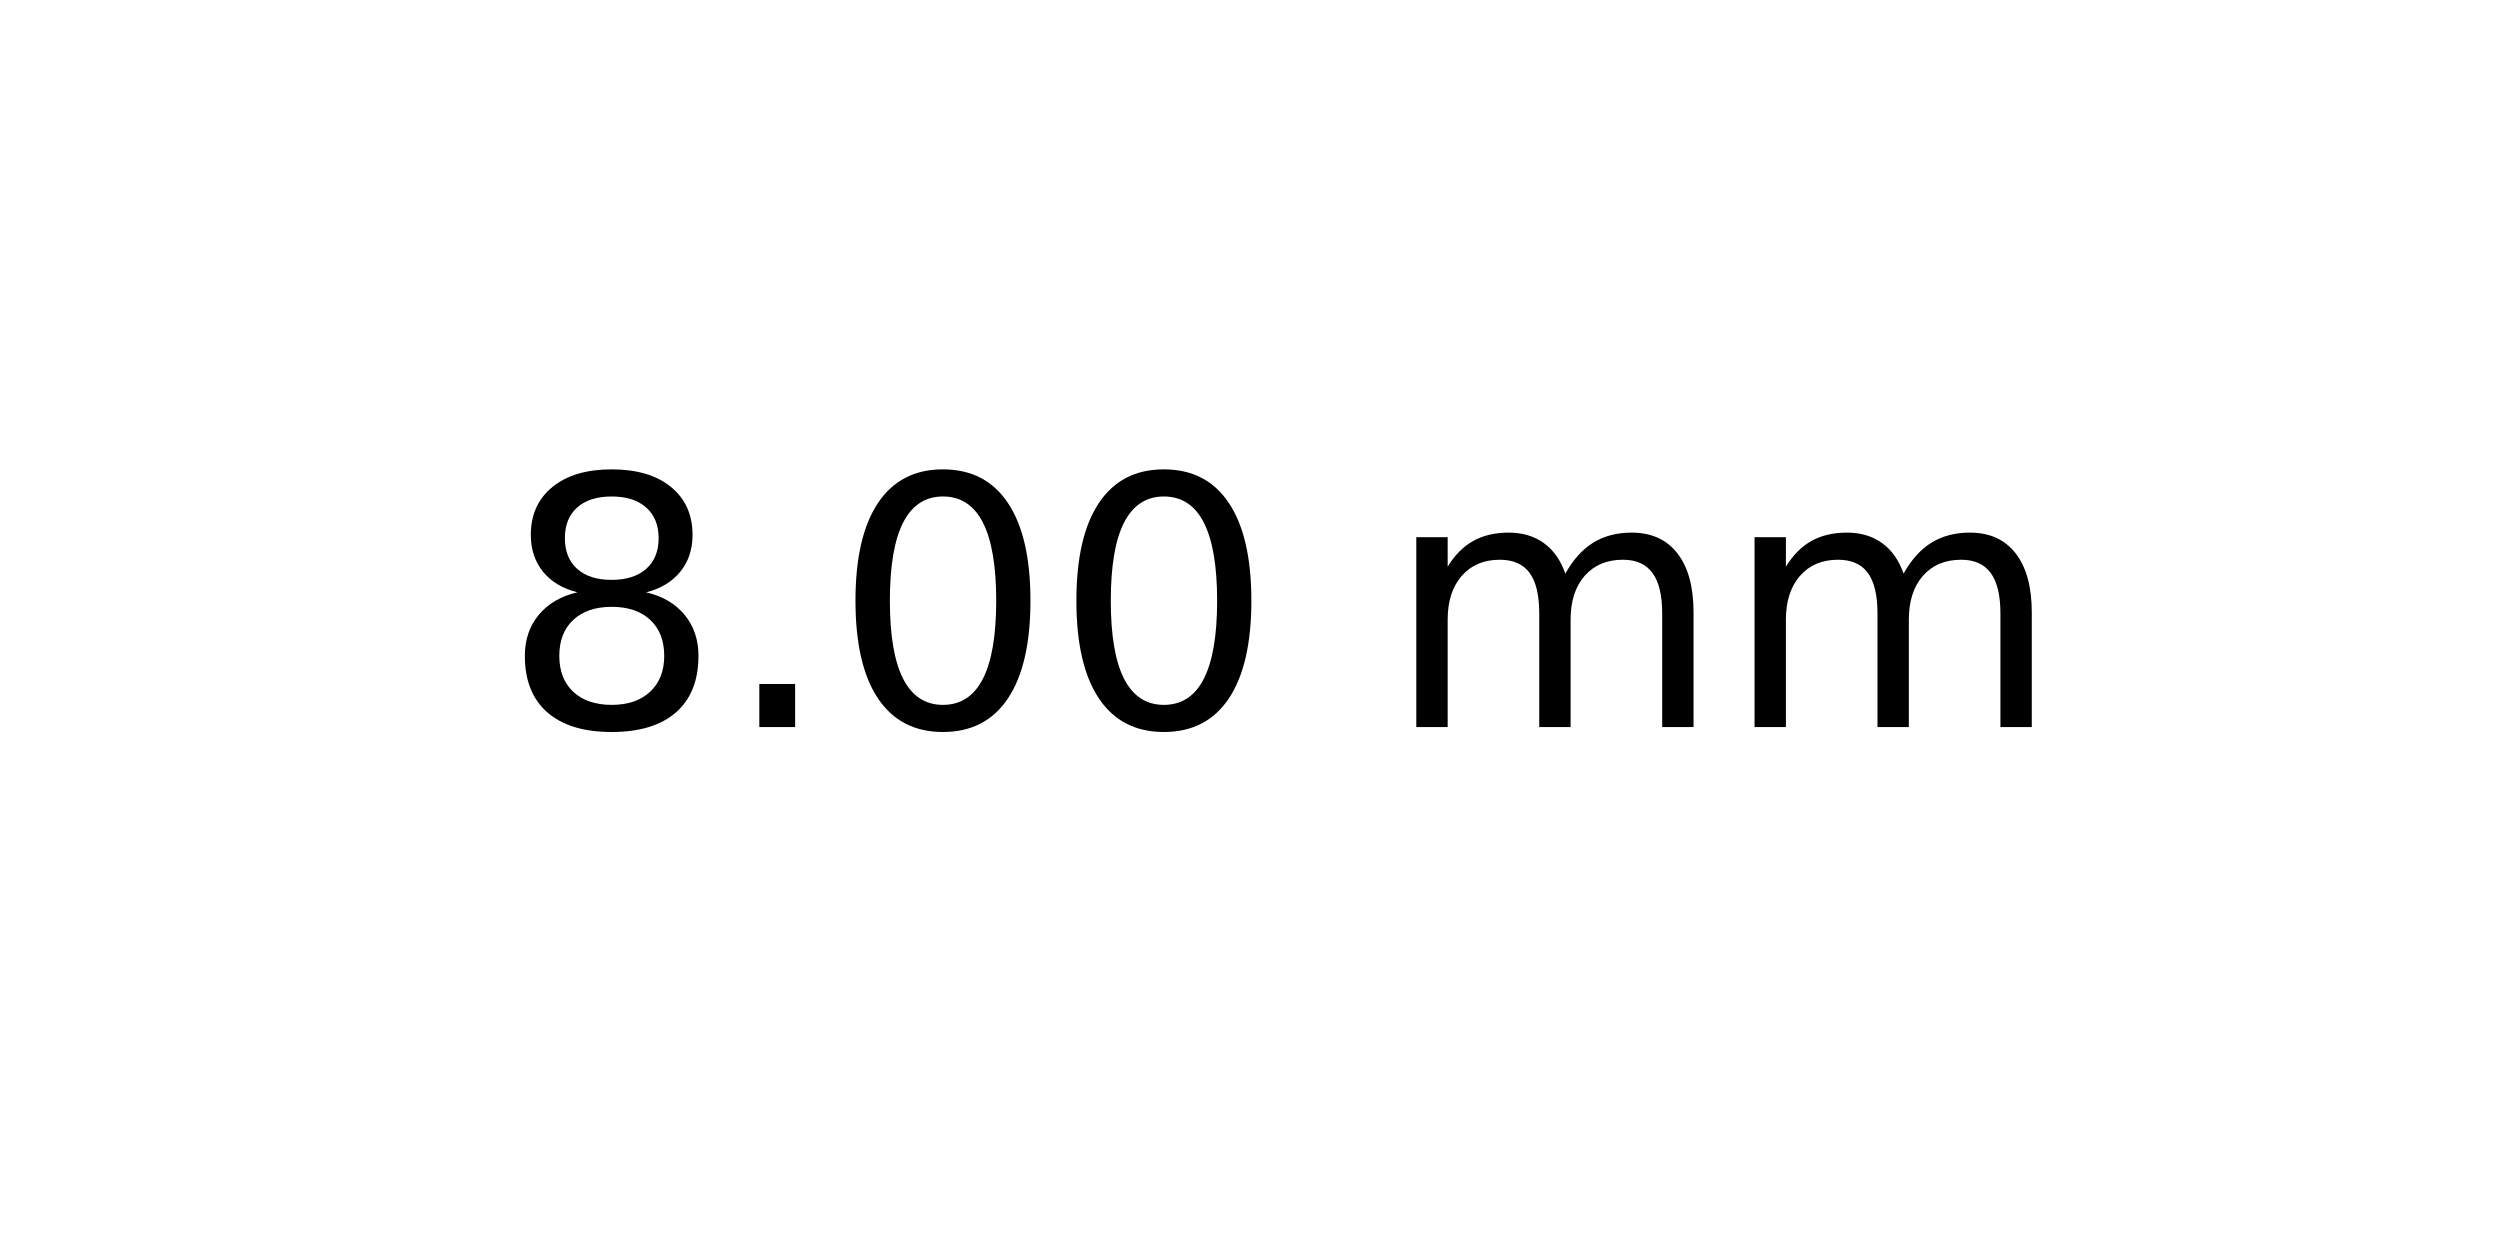
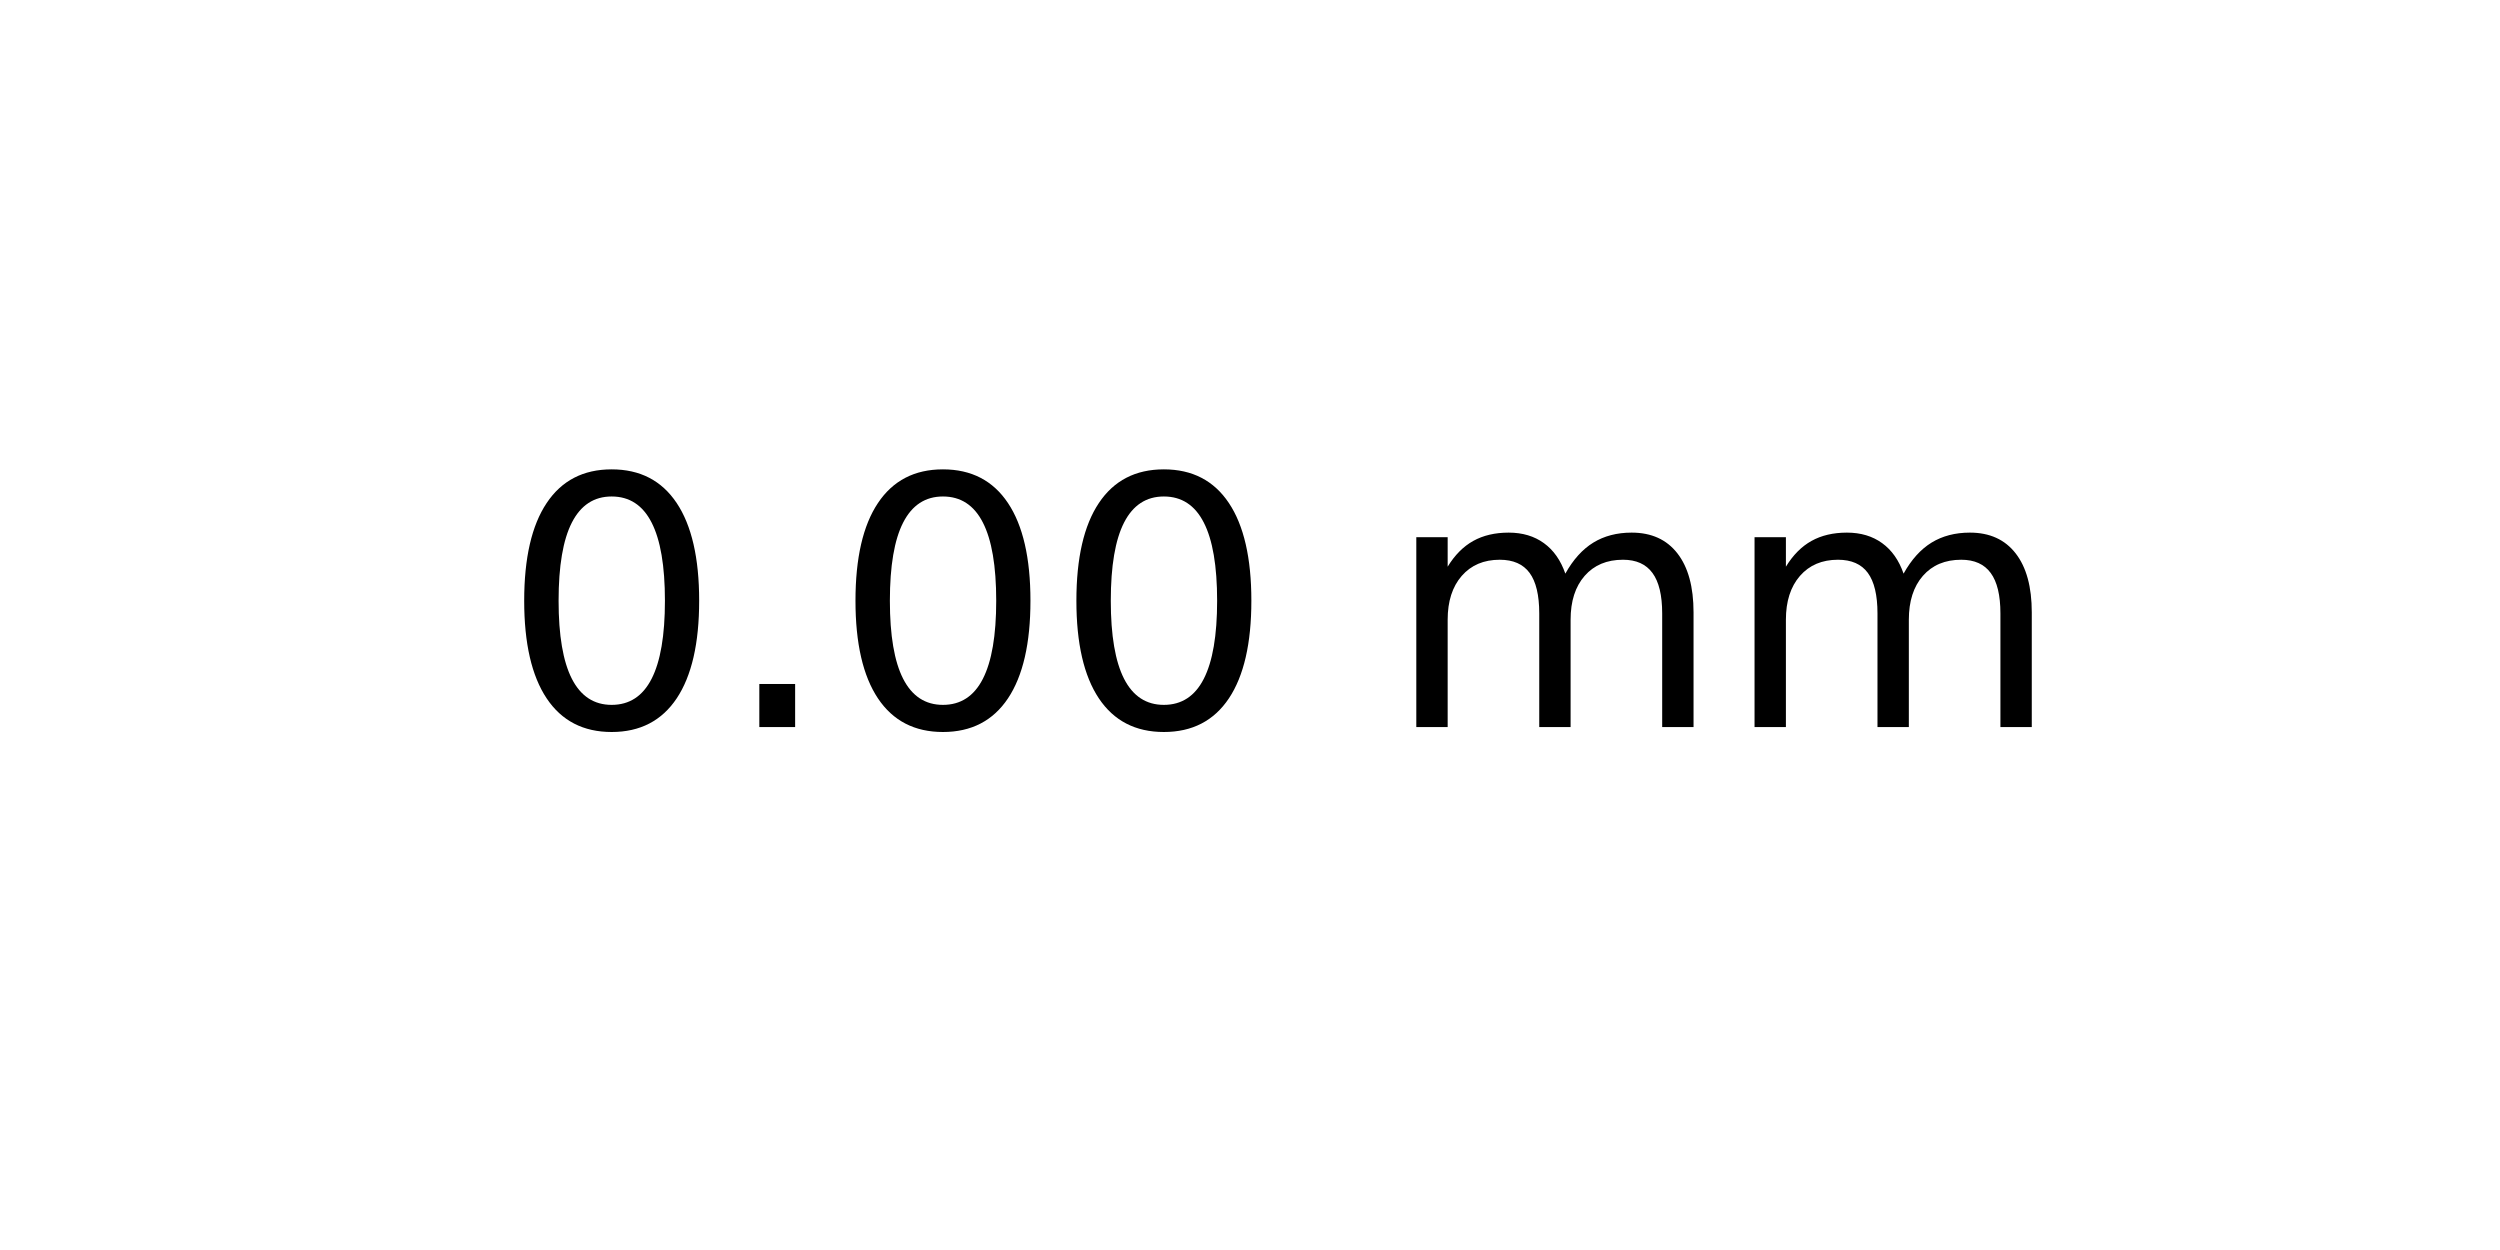
<svg xmlns="http://www.w3.org/2000/svg" xmlns:xlink="http://www.w3.org/1999/xlink" width="72pt" height="36pt" viewBox="0 0 72 36" version="1.1">
  <defs>
    <style type="text/css">*{stroke-linejoin: round; stroke-linecap: butt}</style>
  </defs>
  <g id="figure_1">
    <g id="axes_1">
      <g id="text_1">
        <g transform="translate(14.4375 20.93937) scale(0.1 -0.1)">
          <defs>
-             <path id="DejaVuSans-38" d="M 2034 2216  Q 1584 2216 1326 1975  Q 1069 1734 1069 1313  Q 1069 891 1326 650  Q 1584 409 2034 409  Q 2484 409 2743 651  Q 3003 894 3003 1313  Q 3003 1734 2745 1975  Q 2488 2216 2034 2216  z M 1403 2484  Q 997 2584 770 2862  Q 544 3141 544 3541  Q 544 4100 942 4425  Q 1341 4750 2034 4750  Q 2731 4750 3128 4425  Q 3525 4100 3525 3541  Q 3525 3141 3298 2862  Q 3072 2584 2669 2484  Q 3125 2378 3379 2068  Q 3634 1759 3634 1313  Q 3634 634 3220 271  Q 2806 -91 2034 -91  Q 1263 -91 848 271  Q 434 634 434 1313  Q 434 1759 690 2068  Q 947 2378 1403 2484  z M 1172 3481  Q 1172 3119 1398 2916  Q 1625 2713 2034 2713  Q 2441 2713 2670 2916  Q 2900 3119 2900 3481  Q 2900 3844 2670 4047  Q 2441 4250 2034 4250  Q 1625 4250 1398 4047  Q 1172 3844 1172 3481  z " transform="scale(0.015625)" />
+             <path id="DejaVuSans-30" d="M 2034 4250  Q 1547 4250 1301 3770  Q 1056 3291 1056 2328  Q 1056 1369 1301 889  Q 1547 409 2034 409  Q 2525 409 2770 889  Q 3016 1369 3016 2328  Q 3016 3291 2770 3770  Q 2525 4250 2034 4250  z M 2034 4750  Q 2819 4750 3233 4129  Q 3647 3509 3647 2328  Q 3647 1150 3233 529  Q 2819 -91 2034 -91  Q 1250 -91 836 529  Q 422 1150 422 2328  Q 422 3509 836 4129  Q 1250 4750 2034 4750  z " transform="scale(0.015625)" />
            <path id="DejaVuSans-2e" d="M 684 794  L 1344 794  L 1344 0  L 684 0  L 684 794  z " transform="scale(0.015625)" />
-             <path id="DejaVuSans-30" d="M 2034 4250  Q 1547 4250 1301 3770  Q 1056 3291 1056 2328  Q 1056 1369 1301 889  Q 1547 409 2034 409  Q 2525 409 2770 889  Q 3016 1369 3016 2328  Q 3016 3291 2770 3770  Q 2525 4250 2034 4250  z M 2034 4750  Q 2819 4750 3233 4129  Q 3647 3509 3647 2328  Q 3647 1150 3233 529  Q 2819 -91 2034 -91  Q 1250 -91 836 529  Q 422 1150 422 2328  Q 422 3509 836 4129  Q 1250 4750 2034 4750  z " transform="scale(0.015625)" />
            <path id="DejaVuSans-20" transform="scale(0.015625)" />
            <path id="DejaVuSans-6d" d="M 3328 2828  Q 3544 3216 3844 3400  Q 4144 3584 4550 3584  Q 5097 3584 5394 3201  Q 5691 2819 5691 2113  L 5691 0  L 5113 0  L 5113 2094  Q 5113 2597 4934 2840  Q 4756 3084 4391 3084  Q 3944 3084 3684 2787  Q 3425 2491 3425 1978  L 3425 0  L 2847 0  L 2847 2094  Q 2847 2600 2669 2842  Q 2491 3084 2119 3084  Q 1678 3084 1418 2786  Q 1159 2488 1159 1978  L 1159 0  L 581 0  L 581 3500  L 1159 3500  L 1159 2956  Q 1356 3278 1631 3431  Q 1906 3584 2284 3584  Q 2666 3584 2933 3390  Q 3200 3197 3328 2828  z " transform="scale(0.015625)" />
          </defs>
-           <use xlink:href="#DejaVuSans-38" />
+           <use xlink:href="#DejaVuSans-30" />
          <use xlink:href="#DejaVuSans-2e" x="63.623" />
          <use xlink:href="#DejaVuSans-30" x="95.41" />
          <use xlink:href="#DejaVuSans-30" x="159.033" />
          <use xlink:href="#DejaVuSans-20" x="222.656" />
          <use xlink:href="#DejaVuSans-6d" x="254.443" />
          <use xlink:href="#DejaVuSans-6d" x="351.855" />
        </g>
      </g>
    </g>
  </g>
</svg>
